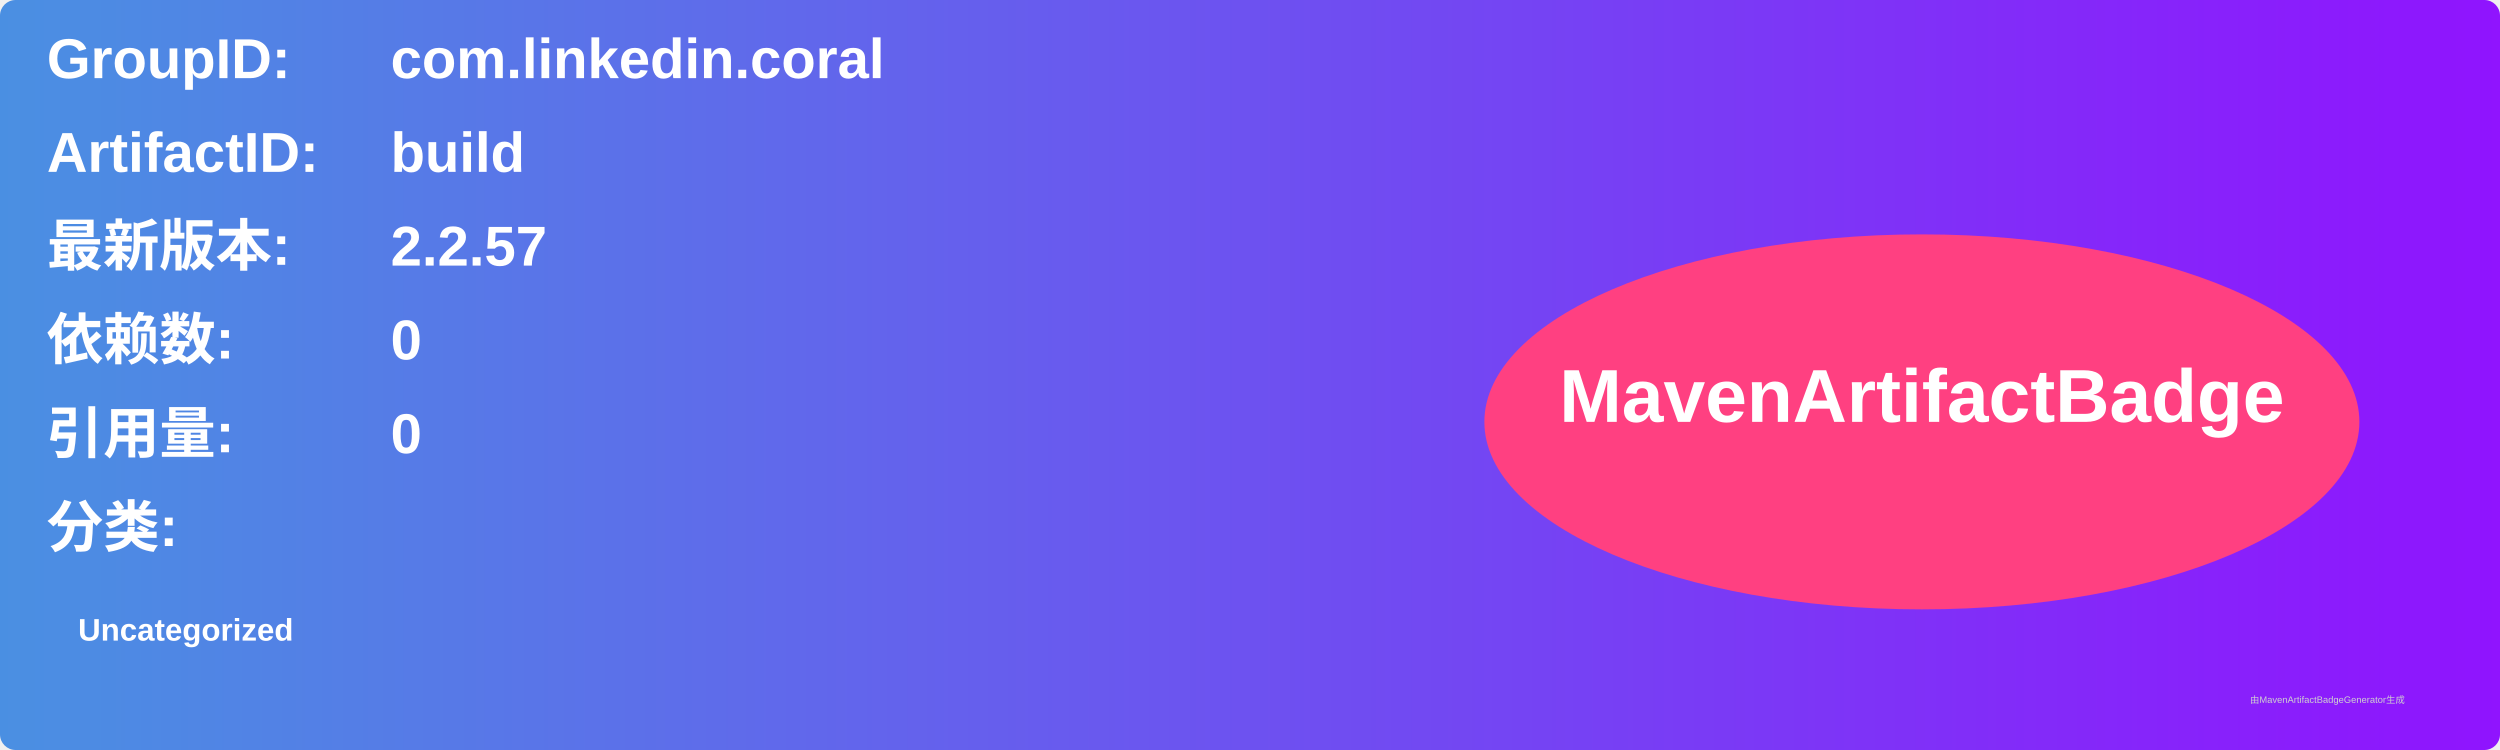
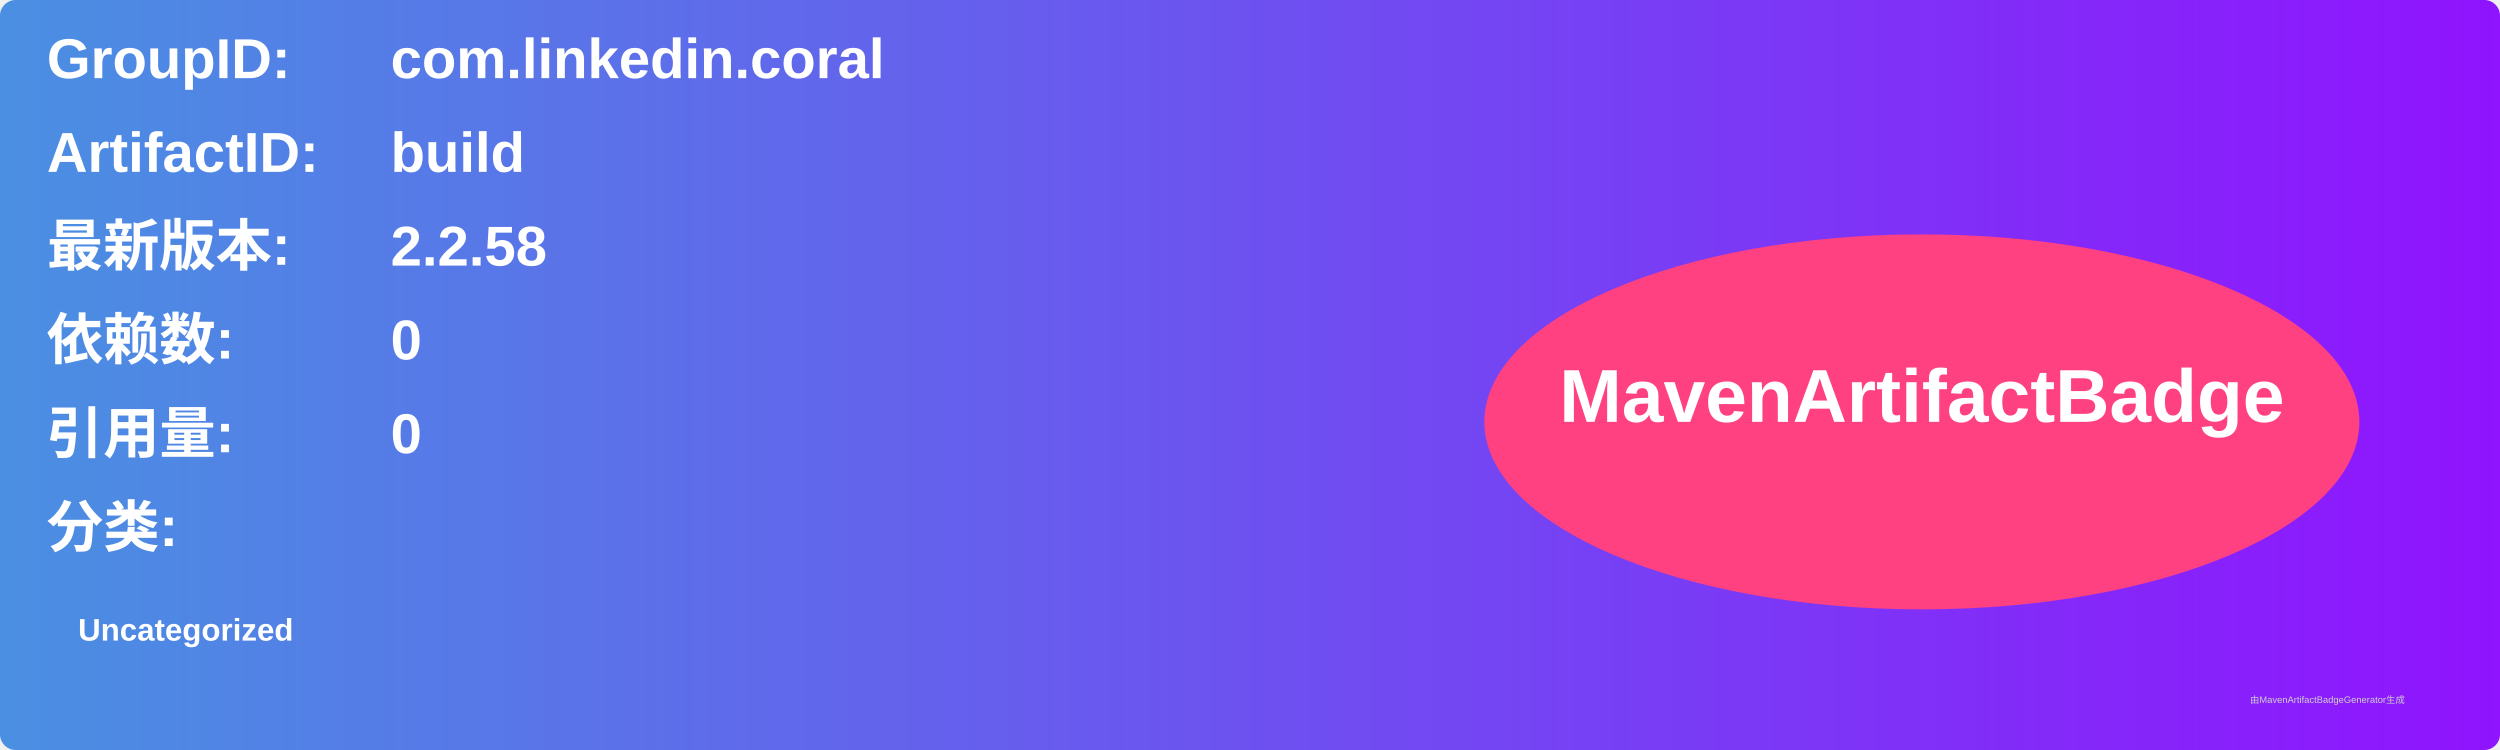
<svg xmlns="http://www.w3.org/2000/svg" width="800" height="240" viewBox="0 0 800 240">
  <linearGradient id="grad" x1="0%" y1="0%" x2="100%" y2="0%">
    <stop offset="0%" stop-color="#4a90e2" />
    <stop offset="100%" stop-color="#9013fe" />
  </linearGradient>
  <rect width="100%" height="100%" rx="5" ry="5" fill="url(#grad)" />
  <g transform="translate(15, 15)">
    <text x="0" y="10" font-family="Arial" font-size="18" fill="white" font-weight="bold" width="260">GroupID:</text>
    <text x="110" y="10" font-family="Arial" font-size="18" fill="white" font-weight="bold" width="460">com.linkedin.coral</text>
    <text x="0" y="40" font-family="Arial" font-size="18" fill="white" font-weight="bold" width="260">ArtifactID:</text>
    <text x="110" y="40" font-family="Arial" font-size="18" fill="white" font-weight="bold" width="460">build</text>
    <text x="0" y="70" font-family="Arial" font-size="18" fill="white" font-weight="bold">最新版本:</text>
    <text x="110" y="70" font-family="Arial" font-size="18" fill="white" font-weight="bold">
-       <tspan font-weight="bold">2.2.57</tspan>
+       <tspan font-weight="bold">2.2.58</tspan>
    </text>
    <text x="0" y="100" font-family="Arial" font-size="18" fill="white" font-weight="bold">依赖数: </text>
    <text x="110" y="100" font-family="Arial" font-size="18" fill="white">
      <tspan font-weight="bold">0</tspan>
    </text>
    <text x="0" y="130" font-family="Arial" font-size="18" fill="white" font-weight="bold">引用量: </text>
    <text x="110" y="130" font-family="Arial" font-size="18" fill="white">
      <tspan font-weight="bold">0</tspan>
    </text>
    <text x="0" y="160" font-family="Arial" font-size="18" fill="white" font-weight="bold">分类:</text>
    <text x="10" y="190" font-family="Arial" font-size="10" fill="white">
      <tspan font-weight="bold">Uncategorized</tspan>
    </text>
    <ellipse cx="600" cy="120" rx="140" ry="60" fill="#ff4081" />
    <text x="600" y="120" text-anchor="middle" font-family="Arial" font-size="24" fill="white" font-weight="bold">MavenArtifactBadge</text>
  </g>
  <text x="720" y="225" font-family="Arial" font-size="3" fill="#d0d0d0">由MavenArtifactBadgeGenerator生成</text>
</svg>
